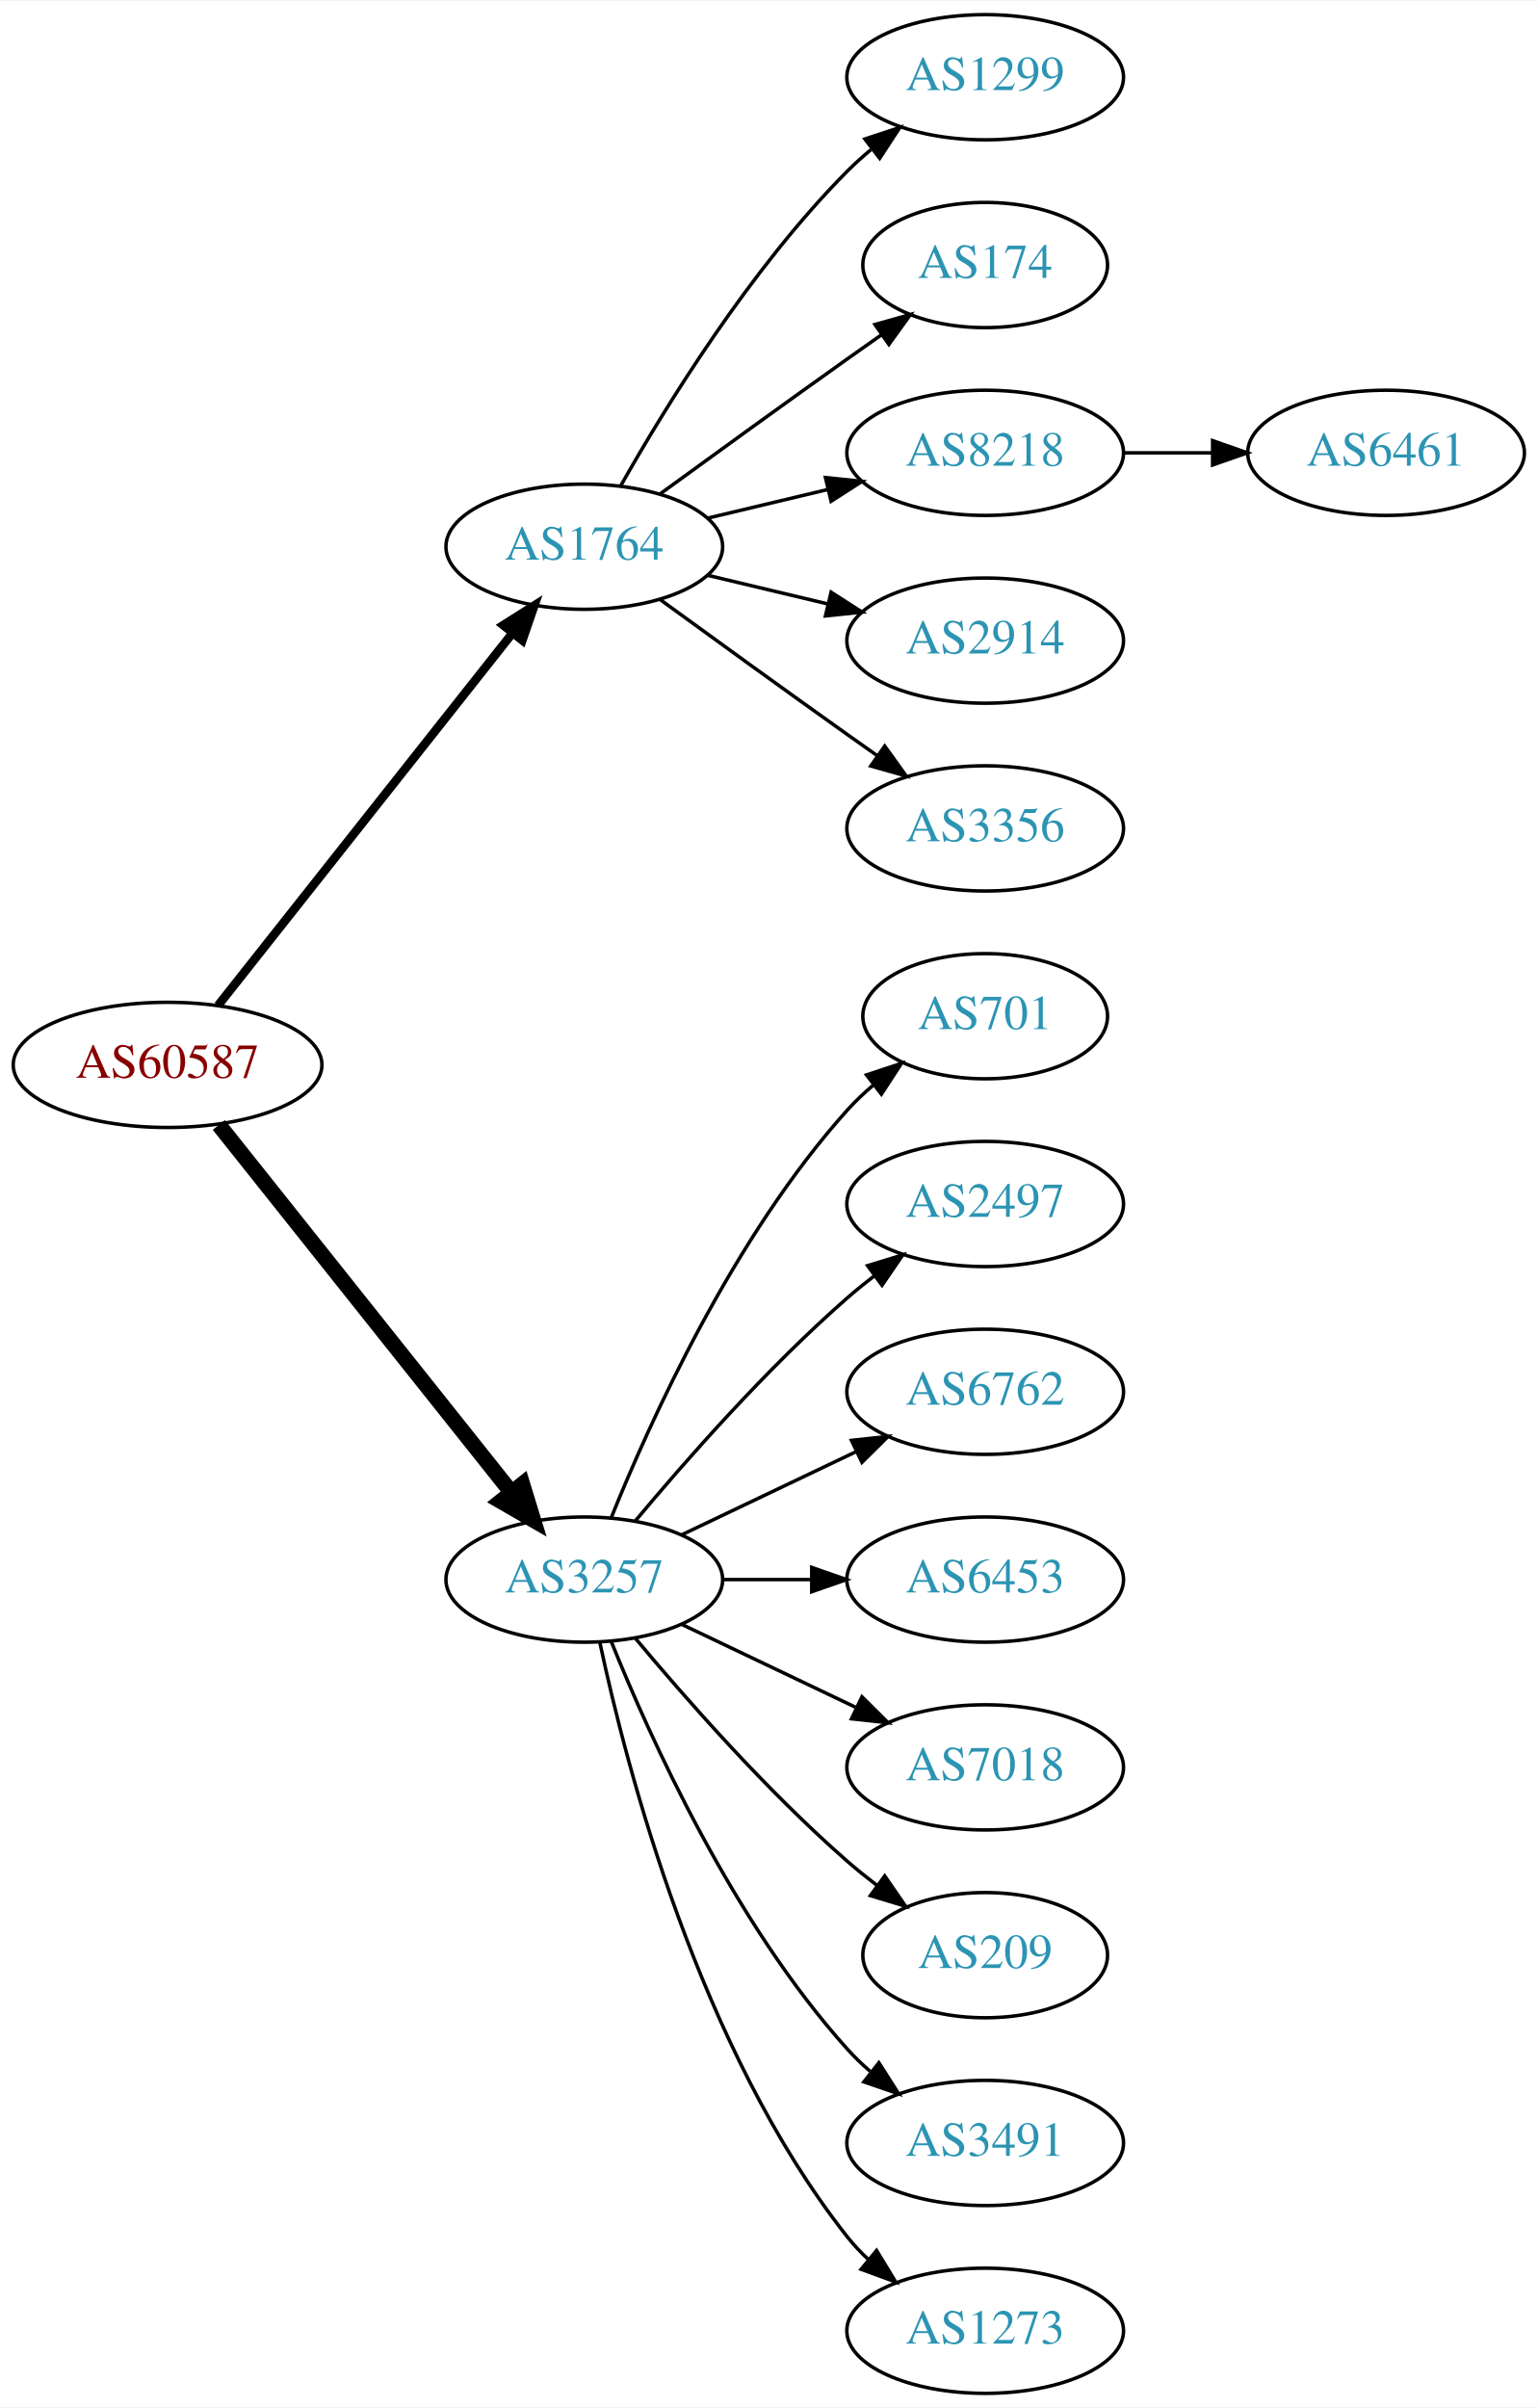
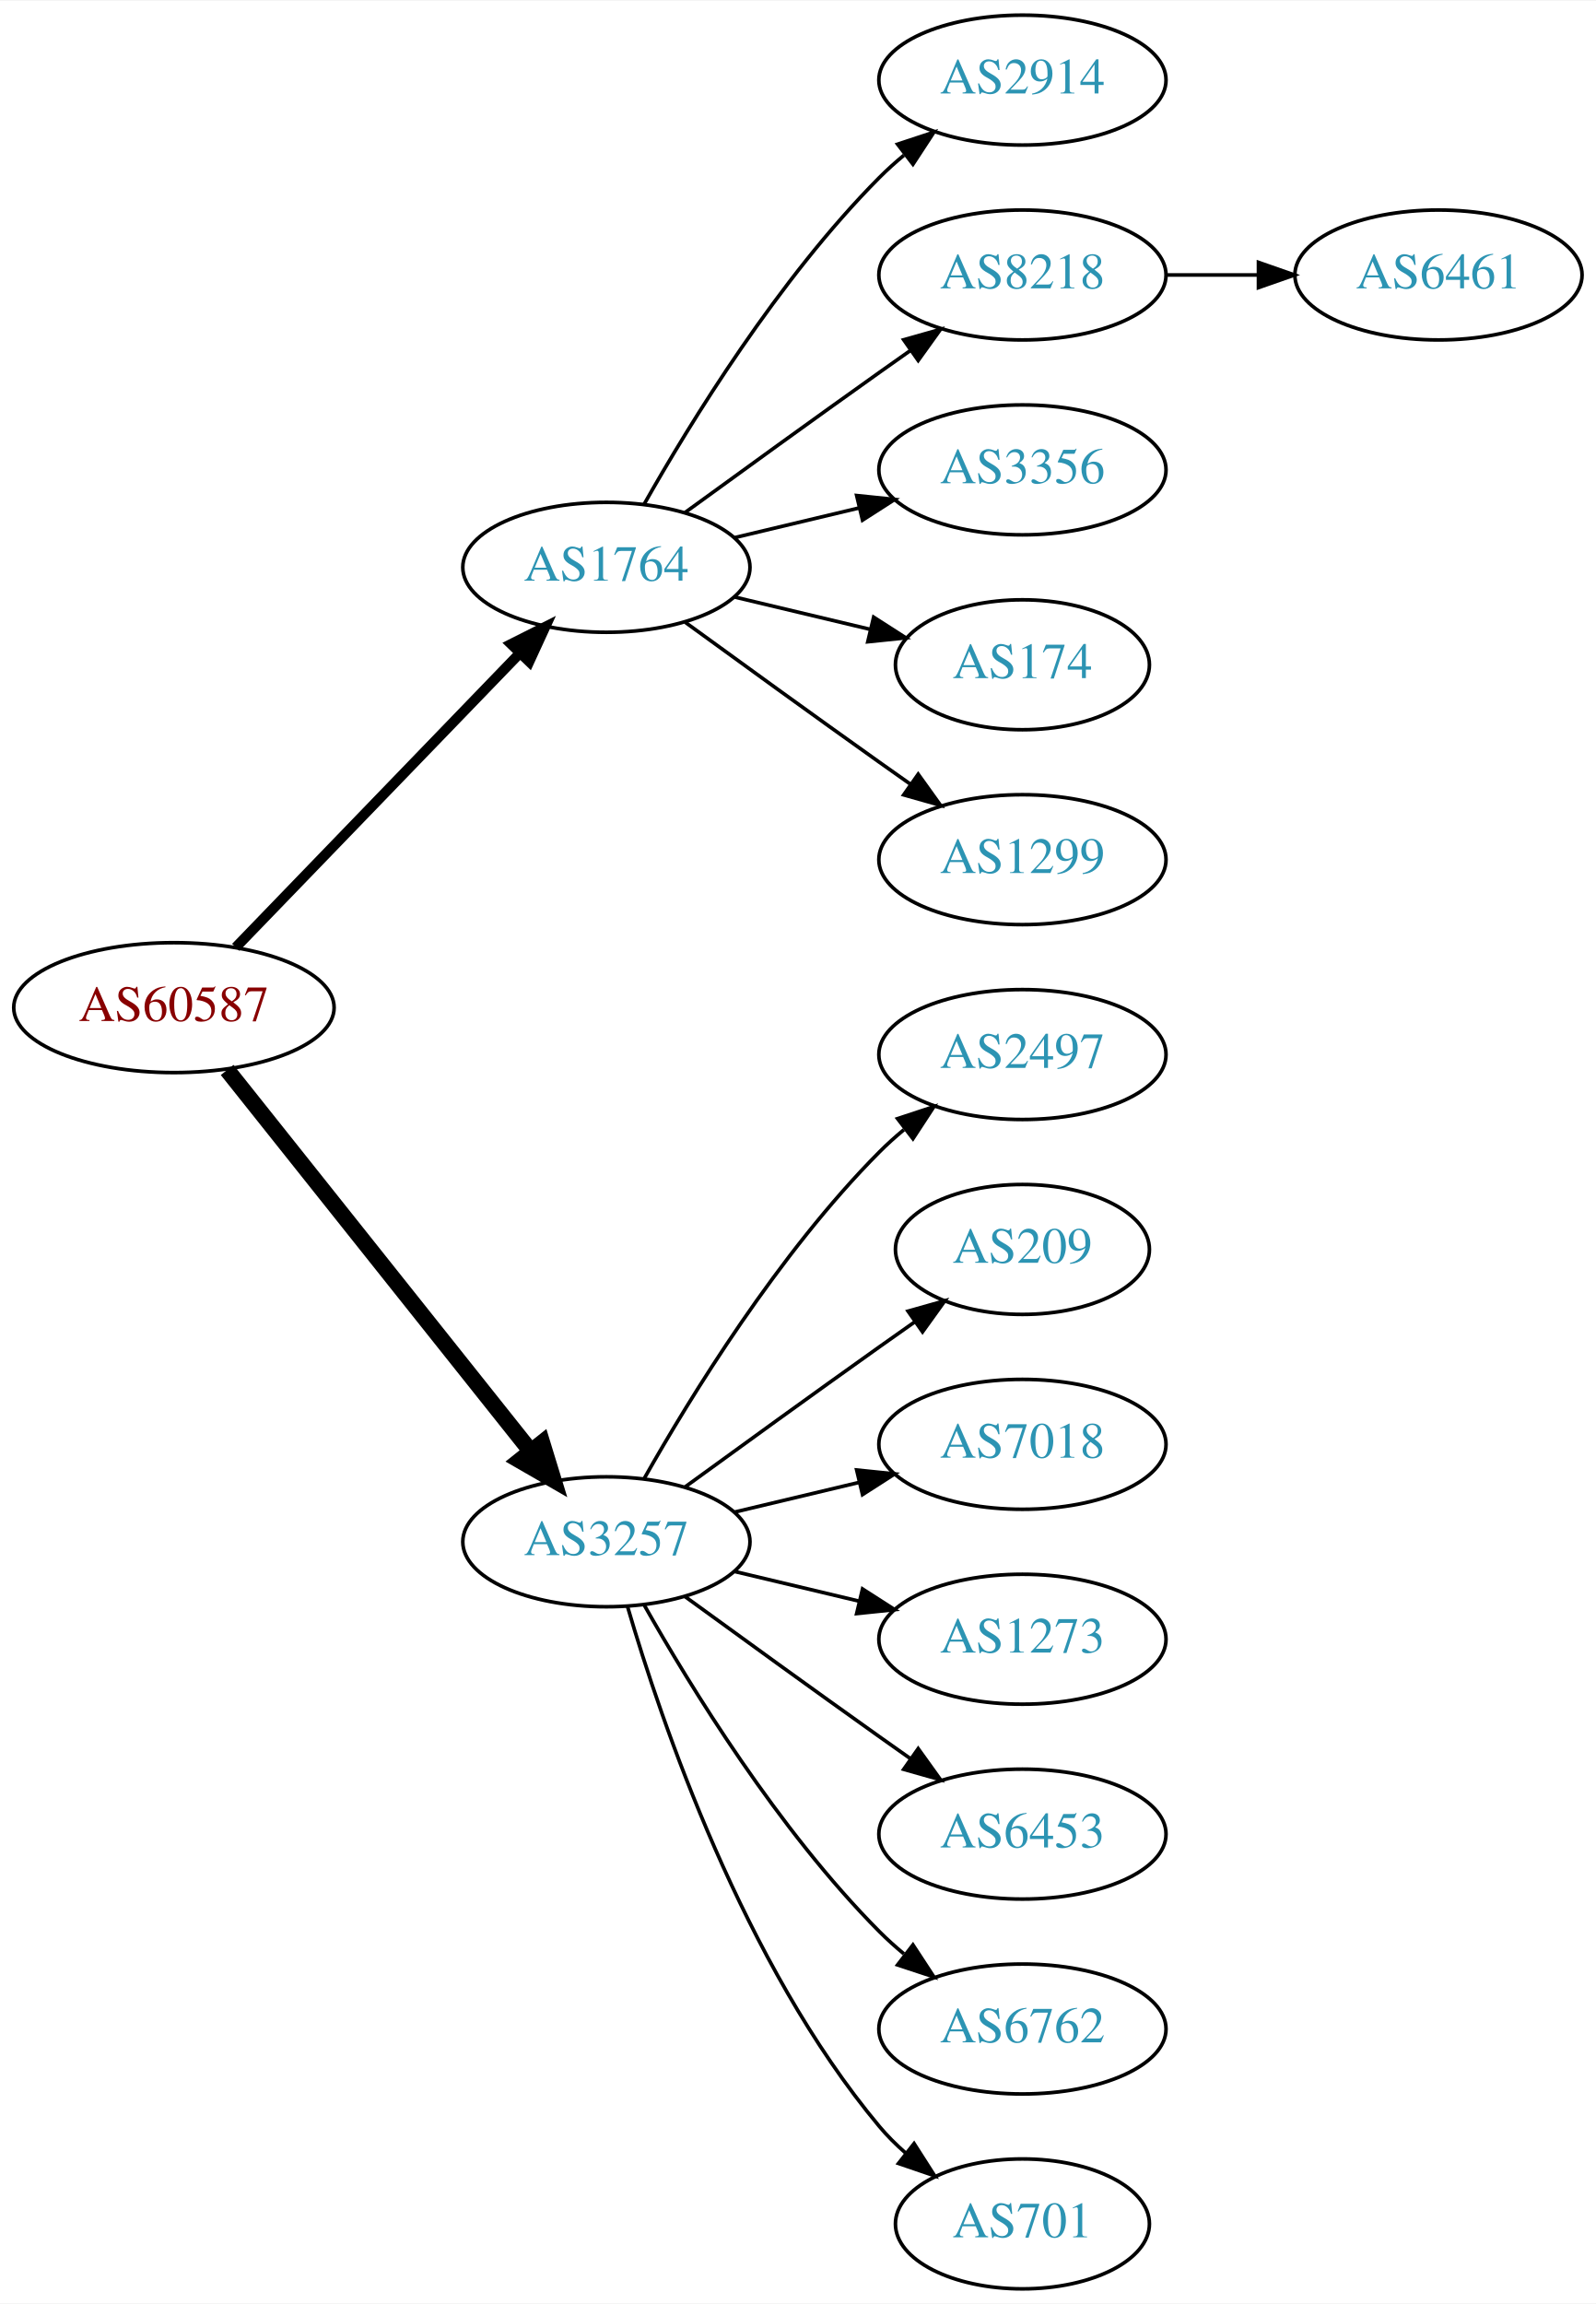
- <svg xmlns="http://www.w3.org/2000/svg" xmlns:xlink="http://www.w3.org/1999/xlink" width="442pt" height="692pt" viewBox="0.00 0.00 442.27 692.00">
-   <g id="graph0" class="graph" transform="scale(1 1) rotate(0) translate(4 688)">
-     <polygon fill="white" stroke="none" points="-4,4 -4,-688 438.271,-688 438.271,4 -4,4" />
+ <svg xmlns="http://www.w3.org/2000/svg" xmlns:xlink="http://www.w3.org/1999/xlink" width="442pt" height="638pt" viewBox="0.00 0.00 442.27 638.00">
+   <g id="graph0" class="graph" transform="scale(1 1) rotate(0) translate(4 634)">
+     <polygon fill="white" stroke="none" points="-4,4 -4,-634 438.271,-634 438.271,4 -4,4" />
    <g id="node1" class="node">
      <g id="a_node1">
        <a xlink:href="/asn/60587" xlink:title="AS60587 ~ XINON GmbH [AT]">
-           <ellipse fill="#ffffff" stroke="black" cx="44.196" cy="-382" rx="44.393" ry="18" />
-           <text text-anchor="middle" x="44.196" y="-378.3" font-family="Times,serif" font-size="14.00" fill="#880000">AS60587</text>
+           <ellipse fill="#ffffff" stroke="black" cx="44.196" cy="-355" rx="44.393" ry="18" />
+           <text text-anchor="middle" x="44.196" y="-351.3" font-family="Times,serif" font-size="14.00" fill="#880000">AS60587</text>
        </a>
      </g>
    </g>
    <g id="node2" class="node">
      <g id="a_node2">
        <a xlink:href="/asn/1764" xlink:title="AS1764 ~ NEXTLAYER-AS [AT]">
-           <ellipse fill="#ffffff" stroke="black" cx="164.039" cy="-531" rx="39.794" ry="18" />
-           <text text-anchor="middle" x="164.039" y="-527.3" font-family="Times,serif" font-size="14.00" fill="#2c94b3">AS1764</text>
+           <ellipse fill="#ffffff" stroke="black" cx="164.039" cy="-477" rx="39.794" ry="18" />
+           <text text-anchor="middle" x="164.039" y="-473.3" font-family="Times,serif" font-size="14.00" fill="#2c94b3">AS1764</text>
        </a>
      </g>
    </g>
    <g id="edge1" class="edge">
-       <path fill="none" stroke="black" stroke-width="2.5" d="M58.714,-399.092C79.492,-425.364 119.383,-475.802 143.365,-506.125" />
-       <polygon fill="black" stroke="black" stroke-width="2.5" points="140.73,-508.435 149.678,-514.107 146.22,-504.093 140.73,-508.435" />
+       <path fill="none" stroke="black" stroke-width="2.812" d="M61.334,-371.708C81.697,-392.789 116.851,-429.183 140.026,-453.175" />
+       <polygon fill="black" stroke="black" stroke-width="2.812" points="137.63,-455.733 147.095,-460.494 142.665,-450.87 137.63,-455.733" />
    </g>
    <g id="node3" class="node">
      <g id="a_node3">
        <a xlink:href="/asn/3257" xlink:title="AS3257 ~ GTT [DE]">
-           <ellipse fill="#ffffff" stroke="black" cx="164.039" cy="-234" rx="39.794" ry="18" />
-           <text text-anchor="middle" x="164.039" y="-230.3" font-family="Times,serif" font-size="14.00" fill="#2c94b3">AS3257</text>
+           <ellipse fill="#ffffff" stroke="black" cx="164.039" cy="-207" rx="39.794" ry="18" />
+           <text text-anchor="middle" x="164.039" y="-203.3" font-family="Times,serif" font-size="14.00" fill="#2c94b3">AS3257</text>
        </a>
      </g>
    </g>
    <g id="edge2" class="edge">
-       <path fill="none" stroke="black" stroke-width="4.5" d="M58.945,-364.733C79.7,-338.666 119.146,-289.126 143.07,-259.079" />
-       <polygon fill="black" stroke="black" stroke-width="4.5" points="146.229,-261.433 149.378,-251.157 140.068,-256.528 146.229,-261.433" />
+       <path fill="none" stroke="black" stroke-width="4.5" d="M58.945,-337.733C79.7,-311.666 119.146,-262.126 143.07,-232.079" />
+       <polygon fill="black" stroke="black" stroke-width="4.5" points="146.229,-234.433 149.378,-224.157 140.068,-229.528 146.229,-234.433" />
    </g>
    <g id="node4" class="node">
      <g id="a_node4">
-         <a xlink:href="/asn/1299" xlink:title="AS1299 ~ Telia Carrier [EU]">
-           <ellipse fill="#ffffff" stroke="black" cx="279.332" cy="-666" rx="39.794" ry="18" />
-           <text text-anchor="middle" x="279.332" y="-662.3" font-family="Times,serif" font-size="14.00" fill="#2c94b3">AS1299</text>
+         <a xlink:href="/asn/2914" xlink:title="AS2914 ~ NTT America, Inc. [US]">
+           <ellipse fill="#ffffff" stroke="black" cx="279.332" cy="-612" rx="39.794" ry="18" />
+           <text text-anchor="middle" x="279.332" y="-608.3" font-family="Times,serif" font-size="14.00" fill="#2c94b3">AS2914</text>
        </a>
      </g>
    </g>
    <g id="edge3" class="edge">
-       <path fill="none" stroke="black" d="M174.498,-548.49C187.28,-571.096 211.712,-610.886 239.685,-639 241.796,-641.121 244.092,-643.188 246.477,-645.171" />
-       <polygon fill="black" stroke="black" points="244.73,-648.242 254.793,-651.556 248.993,-642.69 244.73,-648.242" />
+       <path fill="none" stroke="black" d="M174.498,-494.49C187.28,-517.096 211.712,-556.886 239.685,-585 241.796,-587.121 244.092,-589.188 246.477,-591.171" />
+       <polygon fill="black" stroke="black" points="244.73,-594.242 254.793,-597.556 248.993,-588.69 244.73,-594.242" />
    </g>
    <g id="node5" class="node">
      <g id="a_node5">
-         <a xlink:href="/asn/174" xlink:title="AS174 ~ Cogent Communications [US]">
-           <ellipse fill="#ffffff" stroke="black" cx="279.332" cy="-612" rx="35.194" ry="18" />
-           <text text-anchor="middle" x="279.332" y="-608.3" font-family="Times,serif" font-size="14.00" fill="#2c94b3">AS174</text>
-         </a>
-       </g>
-     </g>
-     <g id="edge4" class="edge">
-       <path fill="none" stroke="black" d="M185.887,-546.222C200.821,-557.091 221.435,-572.025 239.685,-585 242.895,-587.282 246.264,-589.661 249.619,-592.018" />
-       <polygon fill="black" stroke="black" points="247.631,-594.899 257.83,-597.77 251.647,-589.166 247.631,-594.899" />
-     </g>
-     <g id="node6" class="node">
-       <g id="a_node6">
        <a xlink:href="/asn/8218" xlink:title="AS8218 ~ legacy Neotelecoms [FR]">
          <ellipse fill="#ffffff" stroke="black" cx="279.332" cy="-558" rx="39.794" ry="18" />
          <text text-anchor="middle" x="279.332" y="-554.3" font-family="Times,serif" font-size="14.00" fill="#2c94b3">AS8218</text>
        </a>
      </g>
    </g>
+     <g id="edge4" class="edge">
+       <path fill="none" stroke="black" d="M185.887,-492.222C200.821,-503.091 221.435,-518.025 239.685,-531 242.506,-533.005 245.449,-535.085 248.397,-537.159" />
+       <polygon fill="black" stroke="black" points="246.424,-540.05 256.621,-542.926 250.443,-534.319 246.424,-540.05" />
+     </g>
+     <g id="node6" class="node">
+       <g id="a_node6">
+         <a xlink:href="/asn/3356" xlink:title="AS3356 ~ Level 3 Parent, LLC [US]">
+           <ellipse fill="#ffffff" stroke="black" cx="279.332" cy="-504" rx="39.794" ry="18" />
+           <text text-anchor="middle" x="279.332" y="-500.3" font-family="Times,serif" font-size="14.00" fill="#2c94b3">AS3356</text>
+         </a>
+       </g>
+     </g>
    <g id="edge5" class="edge">
-       <path fill="none" stroke="black" d="M199.646,-539.248C210.517,-541.838 222.671,-544.735 234.114,-547.462" />
-       <polygon fill="black" stroke="black" points="233.397,-550.889 243.936,-549.803 235.02,-544.08 233.397,-550.889" />
+       <path fill="none" stroke="black" d="M199.646,-485.248C210.517,-487.838 222.671,-490.735 234.114,-493.462" />
+       <polygon fill="black" stroke="black" points="233.397,-496.889 243.936,-495.803 235.02,-490.08 233.397,-496.889" />
    </g>
    <g id="node7" class="node">
      <g id="a_node7">
-         <a xlink:href="/asn/2914" xlink:title="AS2914 ~ NTT America, Inc. [US]">
-           <ellipse fill="#ffffff" stroke="black" cx="279.332" cy="-504" rx="39.794" ry="18" />
-           <text text-anchor="middle" x="279.332" y="-500.3" font-family="Times,serif" font-size="14.00" fill="#2c94b3">AS2914</text>
+         <a xlink:href="/asn/174" xlink:title="AS174 ~ Cogent Communications [US]">
+           <ellipse fill="#ffffff" stroke="black" cx="279.332" cy="-450" rx="35.194" ry="18" />
+           <text text-anchor="middle" x="279.332" y="-446.3" font-family="Times,serif" font-size="14.00" fill="#2c94b3">AS174</text>
        </a>
      </g>
    </g>
    <g id="edge6" class="edge">
-       <path fill="none" stroke="black" d="M199.646,-522.752C210.517,-520.162 222.671,-517.265 234.114,-514.538" />
-       <polygon fill="black" stroke="black" points="235.02,-517.92 243.936,-512.197 233.397,-511.111 235.02,-517.92" />
+       <path fill="none" stroke="black" d="M199.646,-468.752C211.44,-465.942 224.745,-462.771 237.013,-459.847" />
+       <polygon fill="black" stroke="black" points="238.101,-463.186 247.018,-457.463 236.479,-456.376 238.101,-463.186" />
    </g>
    <g id="node8" class="node">
      <g id="a_node8">
-         <a xlink:href="/asn/3356" xlink:title="AS3356 ~ Level 3 Parent, LLC [US]">
-           <ellipse fill="#ffffff" stroke="black" cx="279.332" cy="-450" rx="39.794" ry="18" />
-           <text text-anchor="middle" x="279.332" y="-446.3" font-family="Times,serif" font-size="14.00" fill="#2c94b3">AS3356</text>
+         <a xlink:href="/asn/1299" xlink:title="AS1299 ~ Telia Carrier [EU]">
+           <ellipse fill="#ffffff" stroke="black" cx="279.332" cy="-396" rx="39.794" ry="18" />
+           <text text-anchor="middle" x="279.332" y="-392.3" font-family="Times,serif" font-size="14.00" fill="#2c94b3">AS1299</text>
        </a>
      </g>
    </g>
    <g id="edge7" class="edge">
-       <path fill="none" stroke="black" d="M185.887,-515.778C200.821,-504.909 221.435,-489.975 239.685,-477 242.506,-474.995 245.449,-472.915 248.397,-470.841" />
-       <polygon fill="black" stroke="black" points="250.443,-473.681 256.621,-465.074 246.424,-467.95 250.443,-473.681" />
+       <path fill="none" stroke="black" d="M185.887,-461.778C200.821,-450.909 221.435,-435.975 239.685,-423 242.506,-420.995 245.449,-418.915 248.397,-416.841" />
+       <polygon fill="black" stroke="black" points="250.443,-419.681 256.621,-411.074 246.424,-413.95 250.443,-419.681" />
    </g>
    <g id="node10" class="node">
      <g id="a_node10">
-         <a xlink:href="/asn/701" xlink:title="AS701 ~ UUNET [US]">
-           <ellipse fill="#ffffff" stroke="black" cx="279.332" cy="-396" rx="35.194" ry="18" />
-           <text text-anchor="middle" x="279.332" y="-392.3" font-family="Times,serif" font-size="14.00" fill="#2c94b3">AS701</text>
-         </a>
-       </g>
-     </g>
-     <g id="edge9" class="edge">
-       <path fill="none" stroke="black" d="M171.786,-251.787C182.837,-279.243 206.891,-332.578 239.685,-369 242.001,-371.572 244.606,-374.03 247.341,-376.343" />
-       <polygon fill="black" stroke="black" points="245.207,-379.117 255.264,-382.448 249.479,-373.572 245.207,-379.117" />
-     </g>
-     <g id="node11" class="node">
-       <g id="a_node11">
        <a xlink:href="/asn/2497" xlink:title="AS2497 ~ Internet Initiative Japan Inc. [JP]">
          <ellipse fill="#ffffff" stroke="black" cx="279.332" cy="-342" rx="39.794" ry="18" />
          <text text-anchor="middle" x="279.332" y="-338.3" font-family="Times,serif" font-size="14.00" fill="#2c94b3">AS2497</text>
        </a>
      </g>
    </g>
+     <g id="edge9" class="edge">
+       <path fill="none" stroke="black" d="M174.498,-224.49C187.28,-247.096 211.712,-286.886 239.685,-315 241.796,-317.121 244.092,-319.188 246.477,-321.171" />
+       <polygon fill="black" stroke="black" points="244.73,-324.242 254.793,-327.556 248.993,-318.69 244.73,-324.242" />
+     </g>
+     <g id="node11" class="node">
+       <g id="a_node11">
+         <a xlink:href="/asn/209" xlink:title="AS209 ~ CenturyLink Communications, LLC [US]">
+           <ellipse fill="#ffffff" stroke="black" cx="279.332" cy="-288" rx="35.194" ry="18" />
+           <text text-anchor="middle" x="279.332" y="-284.3" font-family="Times,serif" font-size="14.00" fill="#2c94b3">AS209</text>
+         </a>
+       </g>
+     </g>
    <g id="edge10" class="edge">
-       <path fill="none" stroke="black" d="M178.669,-250.817C192.951,-267.929 216.498,-294.745 239.685,-315 242.151,-317.154 244.789,-319.294 247.487,-321.372" />
-       <polygon fill="black" stroke="black" points="245.512,-324.264 255.641,-327.37 249.66,-318.625 245.512,-324.264" />
+       <path fill="none" stroke="black" d="M185.887,-222.222C200.821,-233.091 221.435,-248.025 239.685,-261 242.895,-263.282 246.264,-265.661 249.619,-268.018" />
+       <polygon fill="black" stroke="black" points="247.631,-270.899 257.83,-273.77 251.647,-265.166 247.631,-270.899" />
    </g>
    <g id="node12" class="node">
      <g id="a_node12">
-         <a xlink:href="/asn/6762" xlink:title="AS6762 ~ TELECOM ITALIA SPARKLE S.p.A. [IT]">
-           <ellipse fill="#ffffff" stroke="black" cx="279.332" cy="-288" rx="39.794" ry="18" />
-           <text text-anchor="middle" x="279.332" y="-284.3" font-family="Times,serif" font-size="14.00" fill="#2c94b3">AS6762</text>
+         <a xlink:href="/asn/7018" xlink:title="AS7018 ~ AT&amp;T Services, Inc. [US]">
+           <ellipse fill="#ffffff" stroke="black" cx="279.332" cy="-234" rx="39.794" ry="18" />
+           <text text-anchor="middle" x="279.332" y="-230.3" font-family="Times,serif" font-size="14.00" fill="#2c94b3">AS7018</text>
        </a>
      </g>
    </g>
    <g id="edge11" class="edge">
-       <path fill="none" stroke="black" d="M192.175,-246.934C207.169,-254.081 225.99,-263.052 242.213,-270.785" />
-       <polygon fill="black" stroke="black" points="240.884,-274.028 251.417,-275.171 243.895,-267.709 240.884,-274.028" />
+       <path fill="none" stroke="black" d="M199.646,-215.248C210.517,-217.838 222.671,-220.735 234.114,-223.462" />
+       <polygon fill="black" stroke="black" points="233.397,-226.889 243.936,-225.803 235.02,-220.08 233.397,-226.889" />
    </g>
    <g id="node13" class="node">
      <g id="a_node13">
-         <a xlink:href="/asn/6453" xlink:title="AS6453 ~ TATA COMMUNICATIONS (AMERICA) INC [US]">
-           <ellipse fill="#ffffff" stroke="black" cx="279.332" cy="-234" rx="39.794" ry="18" />
-           <text text-anchor="middle" x="279.332" y="-230.3" font-family="Times,serif" font-size="14.00" fill="#2c94b3">AS6453</text>
+         <a xlink:href="/asn/1273" xlink:title="AS1273 ~ Vodafone Group PLC [EU]">
+           <ellipse fill="#ffffff" stroke="black" cx="279.332" cy="-180" rx="39.794" ry="18" />
+           <text text-anchor="middle" x="279.332" y="-176.3" font-family="Times,serif" font-size="14.00" fill="#2c94b3">AS1273</text>
        </a>
      </g>
    </g>
    <g id="edge12" class="edge">
-       <path fill="none" stroke="black" d="M203.711,-234C211.914,-234 220.678,-234 229.21,-234" />
-       <polygon fill="black" stroke="black" points="229.449,-237.5 239.449,-234 229.449,-230.5 229.449,-237.5" />
+       <path fill="none" stroke="black" d="M199.646,-198.752C210.517,-196.162 222.671,-193.265 234.114,-190.538" />
+       <polygon fill="black" stroke="black" points="235.02,-193.92 243.936,-188.197 233.397,-187.111 235.02,-193.92" />
    </g>
    <g id="node14" class="node">
      <g id="a_node14">
-         <a xlink:href="/asn/7018" xlink:title="AS7018 ~ AT&amp;T Services, Inc. [US]">
-           <ellipse fill="#ffffff" stroke="black" cx="279.332" cy="-180" rx="39.794" ry="18" />
-           <text text-anchor="middle" x="279.332" y="-176.3" font-family="Times,serif" font-size="14.00" fill="#2c94b3">AS7018</text>
+         <a xlink:href="/asn/6453" xlink:title="AS6453 ~ TATA COMMUNICATIONS (AMERICA) INC [US]">
+           <ellipse fill="#ffffff" stroke="black" cx="279.332" cy="-126" rx="39.794" ry="18" />
+           <text text-anchor="middle" x="279.332" y="-122.3" font-family="Times,serif" font-size="14.00" fill="#2c94b3">AS6453</text>
        </a>
      </g>
    </g>
    <g id="edge13" class="edge">
-       <path fill="none" stroke="black" d="M192.175,-221.066C207.169,-213.919 225.99,-204.948 242.213,-197.215" />
-       <polygon fill="black" stroke="black" points="243.895,-200.291 251.417,-192.829 240.884,-193.972 243.895,-200.291" />
+       <path fill="none" stroke="black" d="M185.887,-191.778C200.821,-180.909 221.435,-165.975 239.685,-153 242.506,-150.995 245.449,-148.915 248.397,-146.841" />
+       <polygon fill="black" stroke="black" points="250.443,-149.681 256.621,-141.074 246.424,-143.95 250.443,-149.681" />
    </g>
    <g id="node15" class="node">
      <g id="a_node15">
-         <a xlink:href="/asn/209" xlink:title="AS209 ~ CenturyLink Communications, LLC [US]">
-           <ellipse fill="#ffffff" stroke="black" cx="279.332" cy="-126" rx="35.194" ry="18" />
-           <text text-anchor="middle" x="279.332" y="-122.3" font-family="Times,serif" font-size="14.00" fill="#2c94b3">AS209</text>
+         <a xlink:href="/asn/6762" xlink:title="AS6762 ~ TELECOM ITALIA SPARKLE S.p.A. [IT]">
+           <ellipse fill="#ffffff" stroke="black" cx="279.332" cy="-72" rx="39.794" ry="18" />
+           <text text-anchor="middle" x="279.332" y="-68.3" font-family="Times,serif" font-size="14.00" fill="#2c94b3">AS6762</text>
        </a>
      </g>
    </g>
    <g id="edge14" class="edge">
-       <path fill="none" stroke="black" d="M178.669,-217.183C192.951,-200.071 216.498,-173.255 239.685,-153 242.355,-150.668 245.228,-148.352 248.158,-146.114" />
-       <polygon fill="black" stroke="black" points="250.436,-148.784 256.449,-140.061 246.309,-143.13 250.436,-148.784" />
+       <path fill="none" stroke="black" d="M174.498,-189.51C187.28,-166.904 211.712,-127.114 239.685,-99 241.796,-96.879 244.092,-94.812 246.477,-92.829" />
+       <polygon fill="black" stroke="black" points="248.993,-95.31 254.793,-86.444 244.73,-89.758 248.993,-95.31" />
    </g>
    <g id="node16" class="node">
      <g id="a_node16">
-         <a xlink:href="/asn/3491" xlink:title="AS3491 ~ PCCW Global, Inc. [US]">
-           <ellipse fill="#ffffff" stroke="black" cx="279.332" cy="-72" rx="39.794" ry="18" />
-           <text text-anchor="middle" x="279.332" y="-68.3" font-family="Times,serif" font-size="14.00" fill="#2c94b3">AS3491</text>
+         <a xlink:href="/asn/701" xlink:title="AS701 ~ UUNET [US]">
+           <ellipse fill="#ffffff" stroke="black" cx="279.332" cy="-18" rx="35.194" ry="18" />
+           <text text-anchor="middle" x="279.332" y="-14.3" font-family="Times,serif" font-size="14.00" fill="#2c94b3">AS701</text>
        </a>
      </g>
    </g>
    <g id="edge15" class="edge">
-       <path fill="none" stroke="black" d="M171.786,-216.213C182.837,-188.757 206.891,-135.422 239.685,-99 241.688,-96.776 243.906,-94.637 246.239,-92.603" />
-       <polygon fill="black" stroke="black" points="248.769,-95.065 254.458,-86.127 244.437,-89.567 248.769,-95.065" />
-     </g>
-     <g id="node17" class="node">
-       <g id="a_node17">
-         <a xlink:href="/asn/1273" xlink:title="AS1273 ~ Vodafone Group PLC [EU]">
-           <ellipse fill="#ffffff" stroke="black" cx="279.332" cy="-18" rx="39.794" ry="18" />
-           <text text-anchor="middle" x="279.332" y="-14.3" font-family="Times,serif" font-size="14.00" fill="#2c94b3">AS1273</text>
-         </a>
-       </g>
-     </g>
-     <g id="edge16" class="edge">
-       <path fill="none" stroke="black" d="M168.529,-215.84C176.16,-179.97 197.152,-98.845 239.685,-45 241.493,-42.712 243.545,-40.538 245.74,-38.49" />
-       <polygon fill="black" stroke="black" points="248.094,-41.086 253.6,-32.034 243.651,-35.677 248.094,-41.086" />
+       <path fill="none" stroke="black" d="M169.913,-188.998C179.227,-157.156 202.043,-90.019 239.685,-45 241.838,-42.426 244.292,-39.983 246.896,-37.697" />
+       <polygon fill="black" stroke="black" points="249.303,-40.257 255.007,-31.328 244.98,-34.751 249.303,-40.257" />
    </g>
    <g id="node9" class="node">
      <g id="a_node9">
        <a xlink:href="/asn/6461" xlink:title="AS6461 ~ Zayo Bandwidth [US]">
          <ellipse fill="#ffffff" stroke="black" cx="394.625" cy="-558" rx="39.794" ry="18" />
          <text text-anchor="middle" x="394.625" y="-554.3" font-family="Times,serif" font-size="14.00" fill="#2c94b3">AS6461</text>
        </a>
      </g>
    </g>
    <g id="edge8" class="edge">
      <path fill="none" stroke="black" d="M319.004,-558C327.207,-558 335.971,-558 344.503,-558" />
      <polygon fill="black" stroke="black" points="344.742,-561.5 354.742,-558 344.742,-554.5 344.742,-561.5" />
    </g>
  </g>
</svg>
